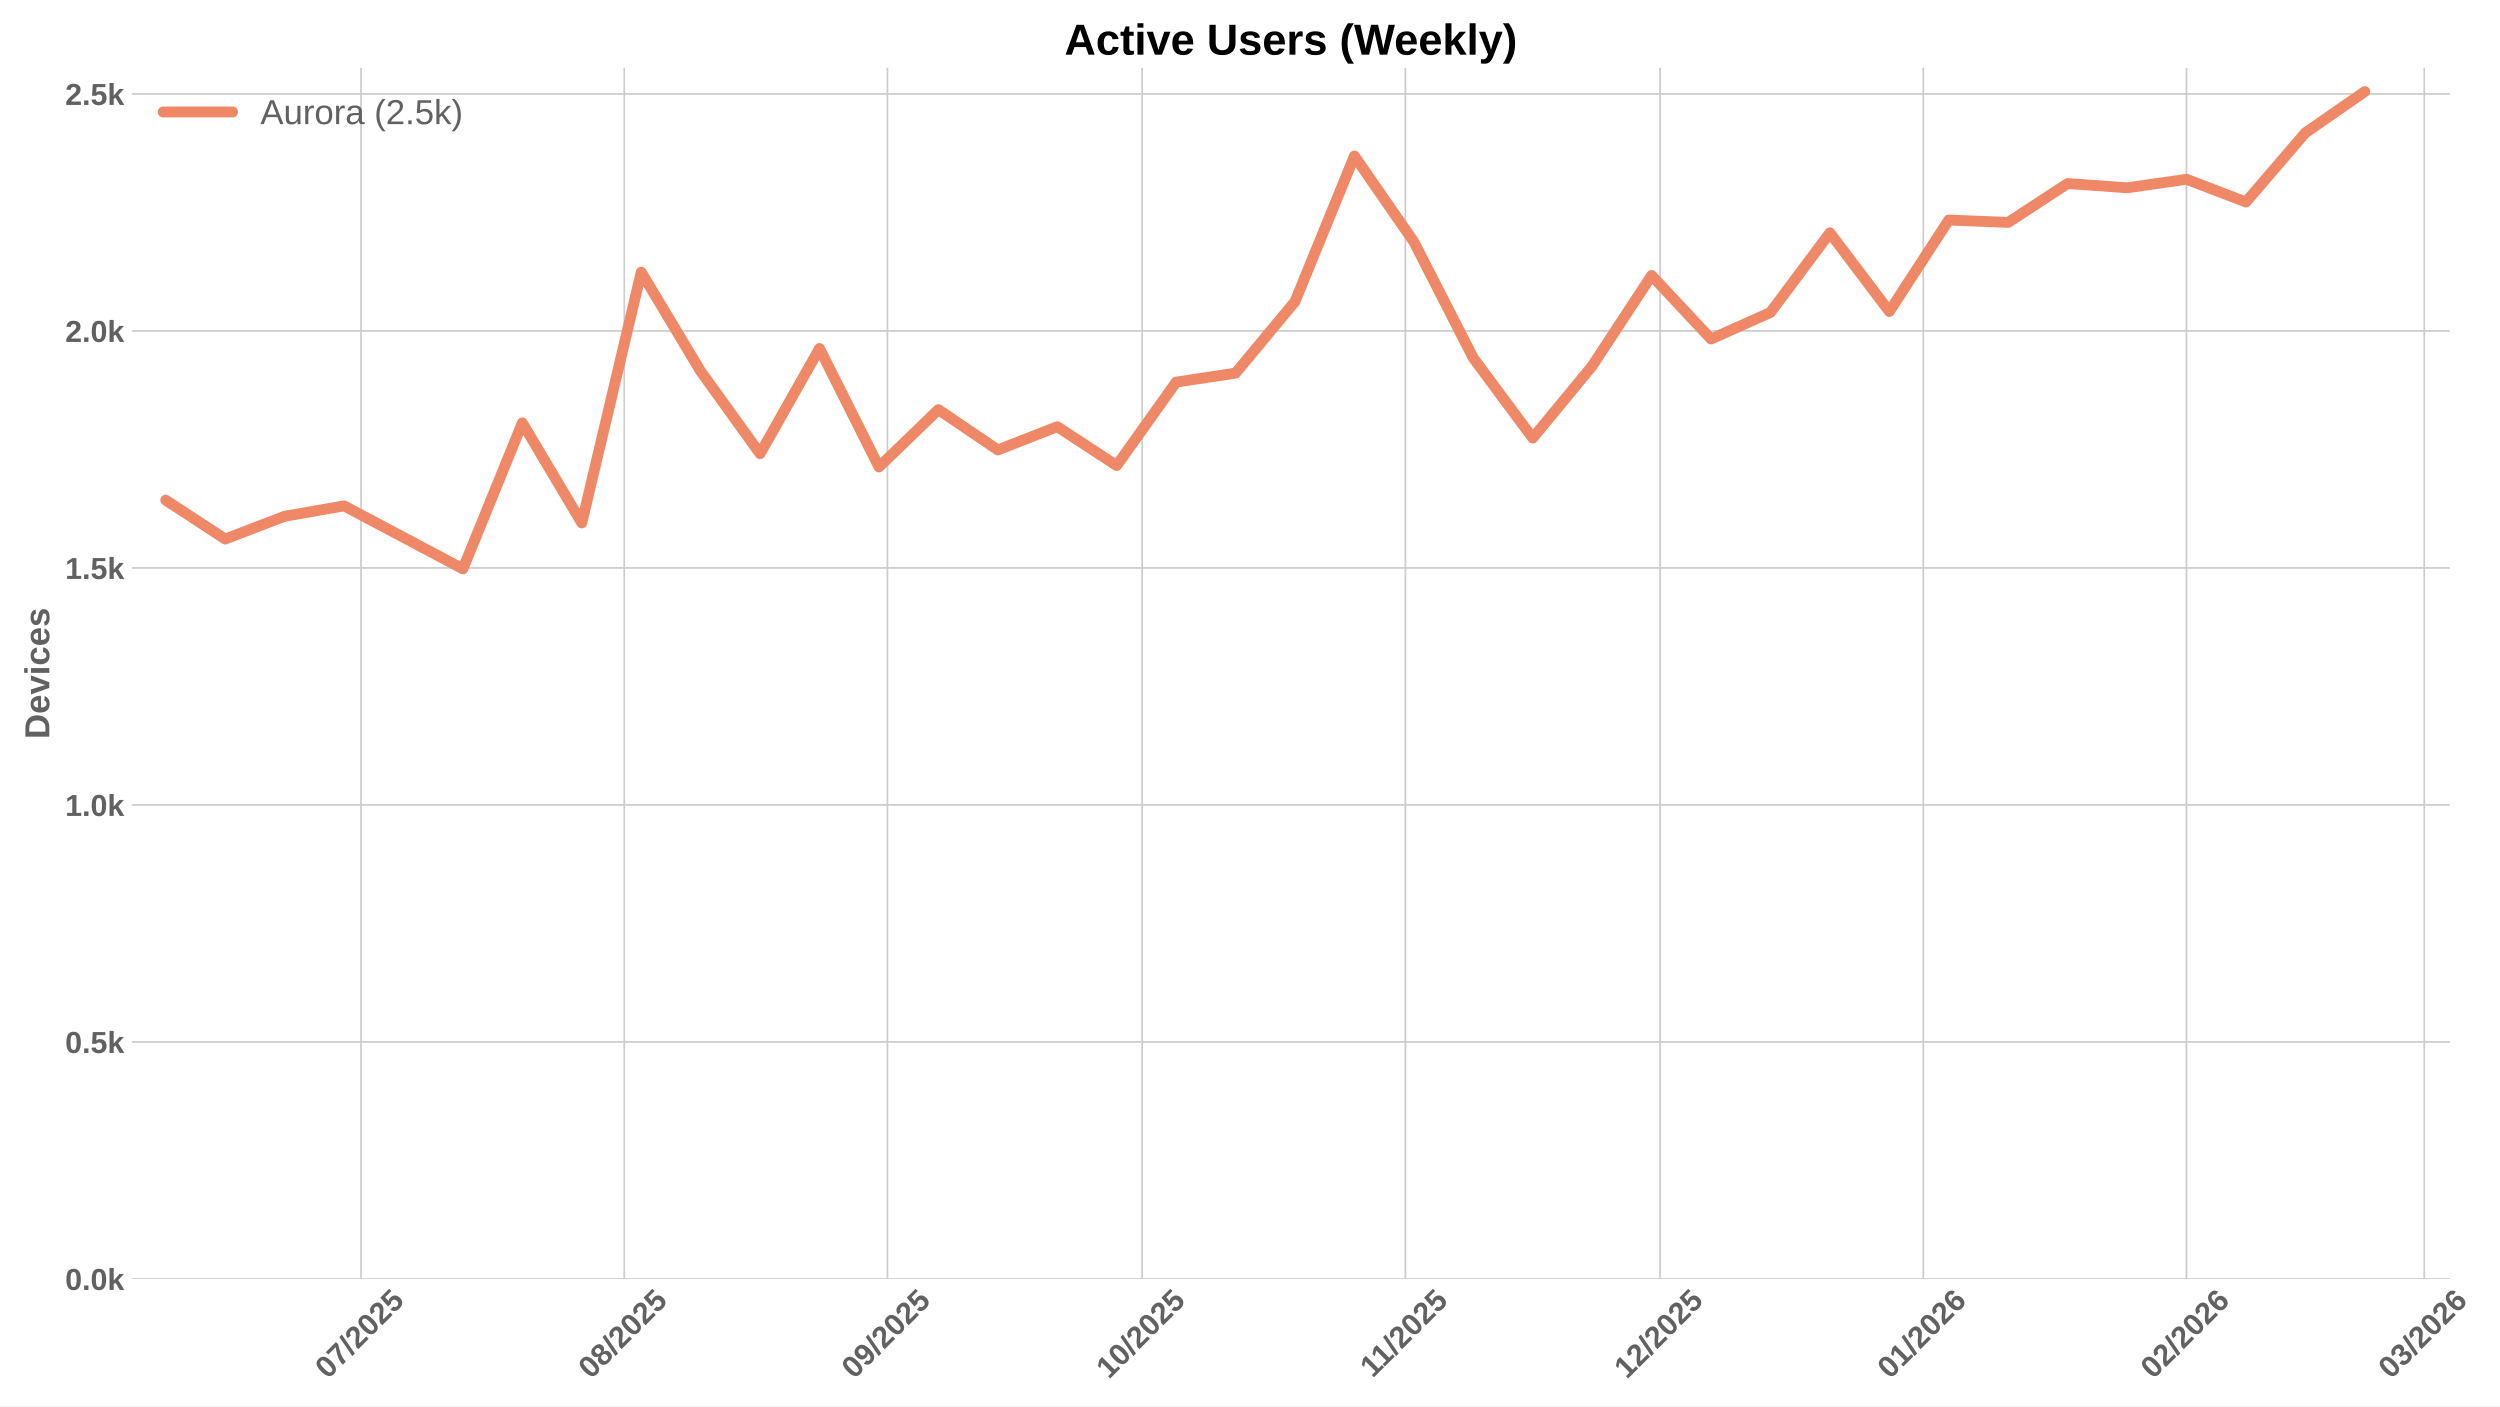
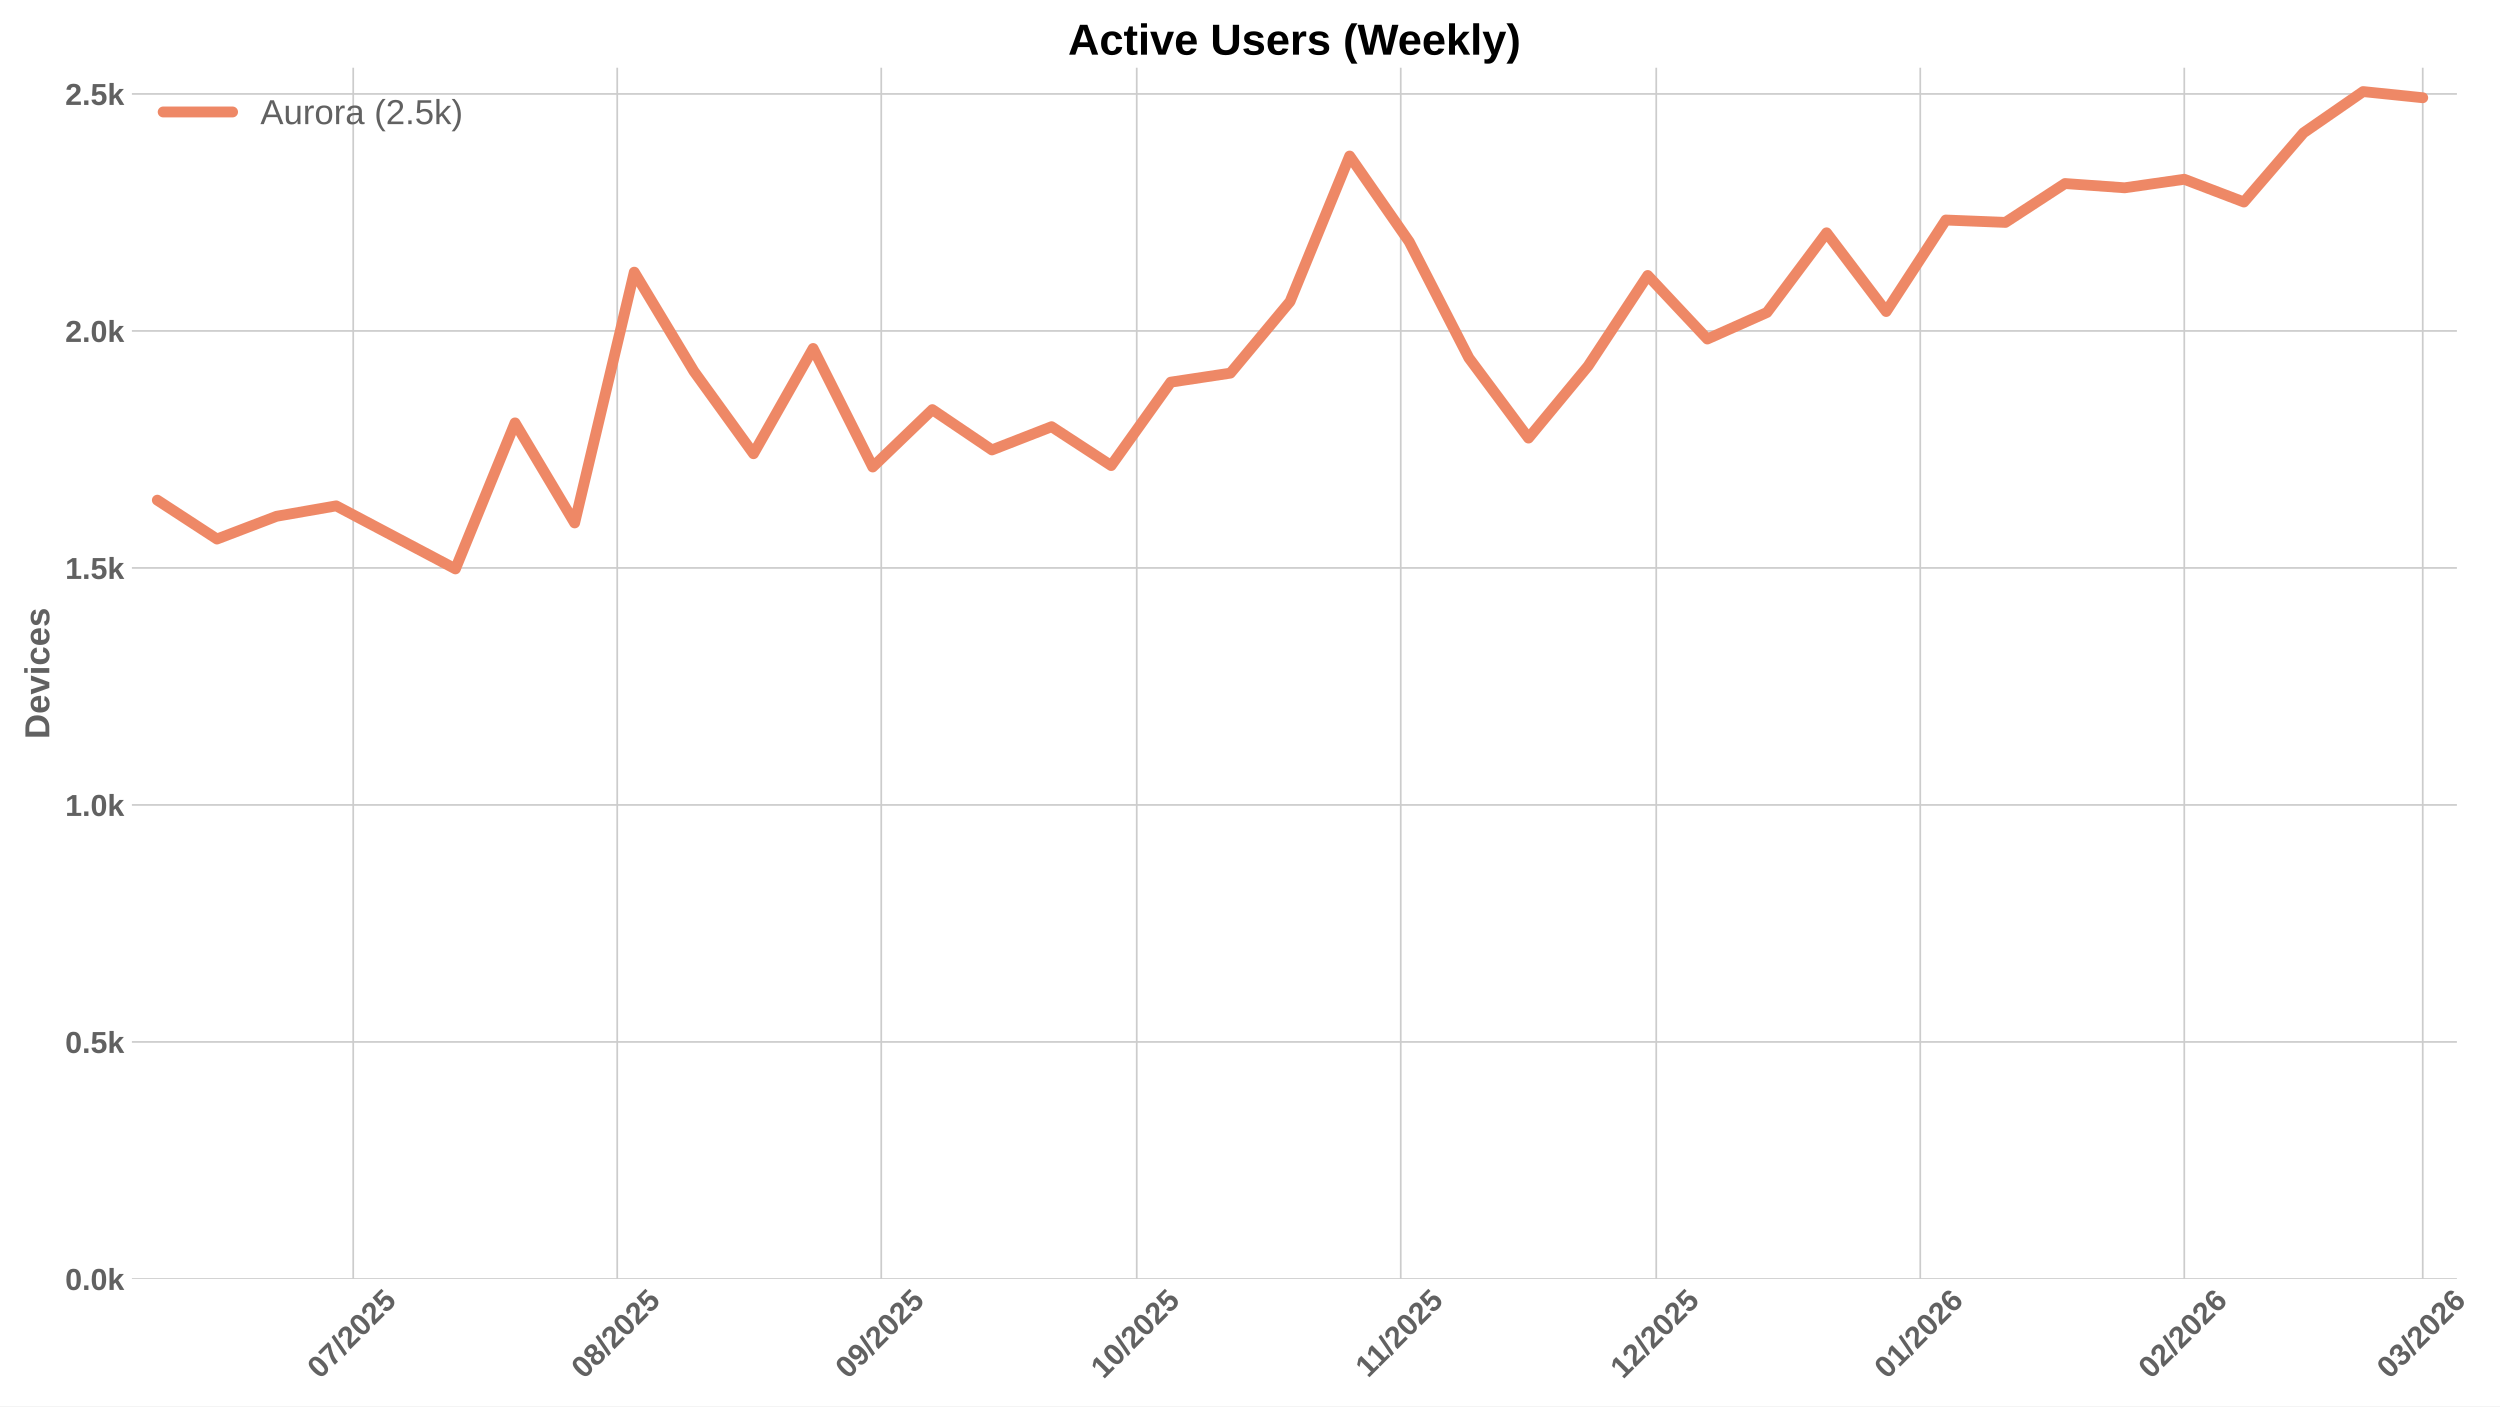
<svg xmlns="http://www.w3.org/2000/svg" xmlns:xlink="http://www.w3.org/1999/xlink" width="1152pt" height="648pt" viewBox="0 0 1152 648" version="1.1">
  <defs>
    <style type="text/css">*{stroke-linejoin: round; stroke-linecap: butt}</style>
  </defs>
  <g id="figure_1">
    <g id="patch_1">
      <path d="M 0 648  L 1152 648  L 1152 0  L 0 0  z " style="fill: #ffffff" />
    </g>
    <g id="axes_1">
      <g id="patch_2">
-         <path d="M 60.78 589.343  L 1128.877 589.343  L 1128.877 31.2  L 60.78 31.2  z " style="fill: #ffffff" />
+         <path d="M 60.78 589.343  L 1132.148 589.343  L 1132.148 31.2  L 60.78 31.2  z " style="fill: #ffffff" />
      </g>
      <g id="matplotlib.axis_1">
        <g id="xtick_1">
          <g id="line2d_1">
-             <path d="M 166.363 589.343  L 166.363 31.2  " clip-path="url(#p9f6cf6b488)" style="fill: none; stroke: #cccccc; stroke-width: 0.8; stroke-linecap: round" />
+             <path d="M 162.761 589.343  L 162.761 31.2  " clip-path="url(#pa657a469ef)" style="fill: none; stroke: #cccccc; stroke-width: 0.8; stroke-linecap: round" />
          </g>
          <g id="line2d_2" />
          <g id="text_1">
-             <g style="fill: #616161" transform="translate(151.033 635.7977) rotate(-45) scale(0.14 -0.14)">
+             <g style="fill: #616161" transform="translate(147.4311 635.7977) rotate(-45) scale(0.14 -0.14)">
              <defs>
                <path id="LiberationSans-Bold-30" d="M 3297 2203  Q 3297 1088 2914 512  Q 2531 -63 1766 -63  Q 253 -63 253 2203  Q 253 2994 418 3494  Q 584 3994 915 4231  Q 1247 4469 1791 4469  Q 2572 4469 2934 3903  Q 3297 3338 3297 2203  z M 2416 2203  Q 2416 2813 2356 3150  Q 2297 3488 2165 3634  Q 2034 3781 1784 3781  Q 1519 3781 1383 3632  Q 1247 3484 1189 3148  Q 1131 2813 1131 2203  Q 1131 1600 1192 1261  Q 1253 922 1386 775  Q 1519 628 1772 628  Q 2022 628 2158 783  Q 2294 938 2355 1278  Q 2416 1619 2416 2203  z " transform="scale(0.015625)" />
                <path id="LiberationSans-Bold-37" d="M 3278 3706  Q 2981 3238 2717 2797  Q 2453 2356 2256 1911  Q 2059 1466 1945 995  Q 1831 525 1831 0  L 916 0  Q 916 550 1059 1064  Q 1203 1578 1475 2111  Q 1747 2644 2463 3681  L 275 3681  L 275 4403  L 3278 4403  L 3278 3706  z " transform="scale(0.015625)" />
                <path id="LiberationSans-Bold-2f" d="M 63 -128  L 972 4638  L 1716 4638  L 822 -128  L 63 -128  z " transform="scale(0.015625)" />
                <path id="LiberationSans-Bold-32" d="M 222 0  L 222 609  Q 394 988 711 1347  Q 1028 1706 1509 2097  Q 1972 2472 2158 2715  Q 2344 2959 2344 3194  Q 2344 3769 1766 3769  Q 1484 3769 1336 3617  Q 1188 3466 1144 3163  L 259 3213  Q 334 3825 717 4147  Q 1100 4469 1759 4469  Q 2472 4469 2853 4144  Q 3234 3819 3234 3231  Q 3234 2922 3112 2672  Q 2991 2422 2800 2211  Q 2609 2000 2376 1815  Q 2144 1631 1925 1456  Q 1706 1281 1526 1103  Q 1347 925 1259 722  L 3303 722  L 3303 0  L 222 0  z " transform="scale(0.015625)" />
                <path id="LiberationSans-Bold-35" d="M 3381 1466  Q 3381 766 2945 351  Q 2509 -63 1750 -63  Q 1088 -63 689 235  Q 291 534 197 1100  L 1075 1172  Q 1144 891 1319 762  Q 1494 634 1759 634  Q 2088 634 2283 843  Q 2478 1053 2478 1447  Q 2478 1794 2293 2001  Q 2109 2209 1778 2209  Q 1413 2209 1181 1925  L 325 1925  L 478 4403  L 3125 4403  L 3125 3750  L 1275 3750  L 1203 2638  Q 1522 2919 2000 2919  Q 2628 2919 3004 2528  Q 3381 2138 3381 1466  z " transform="scale(0.015625)" />
              </defs>
              <use xlink:href="#LiberationSans-Bold-30" />
              <use xlink:href="#LiberationSans-Bold-37" transform="translate(55.61523 0)" />
              <use xlink:href="#LiberationSans-Bold-2f" transform="translate(111.2305 0)" />
              <use xlink:href="#LiberationSans-Bold-32" transform="translate(139.0137 0)" />
              <use xlink:href="#LiberationSans-Bold-30" transform="translate(194.6289 0)" />
              <use xlink:href="#LiberationSans-Bold-32" transform="translate(250.2441 0)" />
              <use xlink:href="#LiberationSans-Bold-35" transform="translate(305.8594 0)" />
            </g>
          </g>
        </g>
        <g id="xtick_2">
          <g id="line2d_3">
-             <path d="M 287.649 589.343  L 287.649 31.2  " clip-path="url(#p9f6cf6b488)" style="fill: none; stroke: #cccccc; stroke-width: 0.8; stroke-linecap: round" />
+             <path d="M 284.418 589.343  L 284.418 31.2  " clip-path="url(#pa657a469ef)" style="fill: none; stroke: #cccccc; stroke-width: 0.8; stroke-linecap: round" />
          </g>
          <g id="line2d_4" />
          <g id="text_2">
-             <g style="fill: #616161" transform="translate(272.3187 635.7977) rotate(-45) scale(0.14 -0.14)">
+             <g style="fill: #616161" transform="translate(269.0882 635.7977) rotate(-45) scale(0.14 -0.14)">
              <defs>
                <path id="LiberationSans-Bold-38" d="M 3363 1241  Q 3363 622 2953 279  Q 2544 -63 1784 -63  Q 1031 -63 617 278  Q 203 619 203 1234  Q 203 1656 447 1945  Q 691 2234 1100 2303  L 1100 2316  Q 744 2394 525 2669  Q 306 2944 306 3303  Q 306 3844 689 4156  Q 1072 4469 1772 4469  Q 2488 4469 2870 4164  Q 3253 3859 3253 3297  Q 3253 2938 3036 2666  Q 2819 2394 2453 2322  L 2453 2309  Q 2878 2241 3120 1961  Q 3363 1681 3363 1241  z M 2350 3250  Q 2350 3563 2206 3708  Q 2063 3853 1772 3853  Q 1203 3853 1203 3250  Q 1203 2619 1778 2619  Q 2066 2619 2208 2766  Q 2350 2913 2350 3250  z M 2453 1313  Q 2453 2003 1766 2003  Q 1447 2003 1276 1822  Q 1106 1641 1106 1300  Q 1106 913 1275 734  Q 1444 556 1791 556  Q 2131 556 2292 734  Q 2453 913 2453 1313  z " transform="scale(0.015625)" />
              </defs>
              <use xlink:href="#LiberationSans-Bold-30" />
              <use xlink:href="#LiberationSans-Bold-38" transform="translate(55.61523 0)" />
              <use xlink:href="#LiberationSans-Bold-2f" transform="translate(111.2305 0)" />
              <use xlink:href="#LiberationSans-Bold-32" transform="translate(139.0137 0)" />
              <use xlink:href="#LiberationSans-Bold-30" transform="translate(194.6289 0)" />
              <use xlink:href="#LiberationSans-Bold-32" transform="translate(250.2441 0)" />
              <use xlink:href="#LiberationSans-Bold-35" transform="translate(305.8594 0)" />
            </g>
          </g>
        </g>
        <g id="xtick_3">
          <g id="line2d_5">
-             <path d="M 408.935 589.343  L 408.935 31.2  " clip-path="url(#p9f6cf6b488)" style="fill: none; stroke: #cccccc; stroke-width: 0.8; stroke-linecap: round" />
+             <path d="M 406.076 589.343  L 406.076 31.2  " clip-path="url(#pa657a469ef)" style="fill: none; stroke: #cccccc; stroke-width: 0.8; stroke-linecap: round" />
          </g>
          <g id="line2d_6" />
          <g id="text_3">
-             <g style="fill: #616161" transform="translate(393.6044 635.7977) rotate(-45) scale(0.14 -0.14)">
+             <g style="fill: #616161" transform="translate(390.7453 635.7977) rotate(-45) scale(0.14 -0.14)">
              <defs>
                <path id="LiberationSans-Bold-39" d="M 3322 2272  Q 3322 1100 2894 518  Q 2466 -63 1678 -63  Q 1097 -63 767 185  Q 438 434 300 972  L 1125 1088  Q 1247 628 1688 628  Q 2056 628 2254 981  Q 2453 1334 2459 2028  Q 2341 1794 2070 1661  Q 1800 1528 1488 1528  Q 906 1528 564 1923  Q 222 2319 222 2994  Q 222 3688 623 4078  Q 1025 4469 1759 4469  Q 2550 4469 2936 3920  Q 3322 3372 3322 2272  z M 2394 2888  Q 2394 3297 2214 3539  Q 2034 3781 1738 3781  Q 1447 3781 1280 3570  Q 1113 3359 1113 2988  Q 1113 2622 1278 2401  Q 1444 2181 1741 2181  Q 2022 2181 2208 2373  Q 2394 2566 2394 2888  z " transform="scale(0.015625)" />
              </defs>
              <use xlink:href="#LiberationSans-Bold-30" />
              <use xlink:href="#LiberationSans-Bold-39" transform="translate(55.61523 0)" />
              <use xlink:href="#LiberationSans-Bold-2f" transform="translate(111.2305 0)" />
              <use xlink:href="#LiberationSans-Bold-32" transform="translate(139.0137 0)" />
              <use xlink:href="#LiberationSans-Bold-30" transform="translate(194.6289 0)" />
              <use xlink:href="#LiberationSans-Bold-32" transform="translate(250.2441 0)" />
              <use xlink:href="#LiberationSans-Bold-35" transform="translate(305.8594 0)" />
            </g>
          </g>
        </g>
        <g id="xtick_4">
          <g id="line2d_7">
-             <path d="M 526.308 589.343  L 526.308 31.2  " clip-path="url(#p9f6cf6b488)" style="fill: none; stroke: #cccccc; stroke-width: 0.8; stroke-linecap: round" />
+             <path d="M 523.808 589.343  L 523.808 31.2  " clip-path="url(#pa657a469ef)" style="fill: none; stroke: #cccccc; stroke-width: 0.8; stroke-linecap: round" />
          </g>
          <g id="line2d_8" />
          <g id="text_4">
-             <g style="fill: #616161" transform="translate(510.9776 635.7977) rotate(-45) scale(0.14 -0.14)">
+             <g style="fill: #616161" transform="translate(508.478 635.7977) rotate(-45) scale(0.14 -0.14)">
              <defs>
                <path id="LiberationSans-Bold-31" d="M 403 0  L 403 653  L 1494 653  L 1494 3656  L 438 2997  L 438 3688  L 1541 4403  L 2372 4403  L 2372 653  L 3381 653  L 3381 0  L 403 0  z " transform="scale(0.015625)" />
              </defs>
              <use xlink:href="#LiberationSans-Bold-31" />
              <use xlink:href="#LiberationSans-Bold-30" transform="translate(55.61523 0)" />
              <use xlink:href="#LiberationSans-Bold-2f" transform="translate(111.2305 0)" />
              <use xlink:href="#LiberationSans-Bold-32" transform="translate(139.0137 0)" />
              <use xlink:href="#LiberationSans-Bold-30" transform="translate(194.6289 0)" />
              <use xlink:href="#LiberationSans-Bold-32" transform="translate(250.2441 0)" />
              <use xlink:href="#LiberationSans-Bold-35" transform="translate(305.8594 0)" />
            </g>
          </g>
        </g>
        <g id="xtick_5">
          <g id="line2d_9">
-             <path d="M 647.594 589.343  L 647.594 31.2  " clip-path="url(#p9f6cf6b488)" style="fill: none; stroke: #cccccc; stroke-width: 0.8; stroke-linecap: round" />
+             <path d="M 645.465 589.343  L 645.465 31.2  " clip-path="url(#pa657a469ef)" style="fill: none; stroke: #cccccc; stroke-width: 0.8; stroke-linecap: round" />
          </g>
          <g id="line2d_10" />
          <g id="text_5">
-             <g style="fill: #616161" transform="translate(632.5356 635.2532) rotate(-45) scale(0.14 -0.14)">
+             <g style="fill: #616161" transform="translate(630.4074 635.2532) rotate(-45) scale(0.14 -0.14)">
              <use xlink:href="#LiberationSans-Bold-31" />
              <use xlink:href="#LiberationSans-Bold-31" transform="translate(50.11523 0)" />
              <use xlink:href="#LiberationSans-Bold-2f" transform="translate(105.7305 0)" />
              <use xlink:href="#LiberationSans-Bold-32" transform="translate(133.5137 0)" />
              <use xlink:href="#LiberationSans-Bold-30" transform="translate(189.1289 0)" />
              <use xlink:href="#LiberationSans-Bold-32" transform="translate(244.7441 0)" />
              <use xlink:href="#LiberationSans-Bold-35" transform="translate(300.3594 0)" />
            </g>
          </g>
        </g>
        <g id="xtick_6">
          <g id="line2d_11">
-             <path d="M 764.967 589.343  L 764.967 31.2  " clip-path="url(#p9f6cf6b488)" style="fill: none; stroke: #cccccc; stroke-width: 0.8; stroke-linecap: round" />
+             <path d="M 763.198 589.343  L 763.198 31.2  " clip-path="url(#pa657a469ef)" style="fill: none; stroke: #cccccc; stroke-width: 0.8; stroke-linecap: round" />
          </g>
          <g id="line2d_12" />
          <g id="text_6">
-             <g style="fill: #616161" transform="translate(749.6366 635.7977) rotate(-45) scale(0.14 -0.14)">
+             <g style="fill: #616161" transform="translate(747.8679 635.7977) rotate(-45) scale(0.14 -0.14)">
              <use xlink:href="#LiberationSans-Bold-31" />
              <use xlink:href="#LiberationSans-Bold-32" transform="translate(55.61523 0)" />
              <use xlink:href="#LiberationSans-Bold-2f" transform="translate(111.2305 0)" />
              <use xlink:href="#LiberationSans-Bold-32" transform="translate(139.0137 0)" />
              <use xlink:href="#LiberationSans-Bold-30" transform="translate(194.6289 0)" />
              <use xlink:href="#LiberationSans-Bold-32" transform="translate(250.2441 0)" />
              <use xlink:href="#LiberationSans-Bold-35" transform="translate(305.8594 0)" />
            </g>
          </g>
        </g>
        <g id="xtick_7">
          <g id="line2d_13">
-             <path d="M 886.253 589.343  L 886.253 31.2  " clip-path="url(#p9f6cf6b488)" style="fill: none; stroke: #cccccc; stroke-width: 0.8; stroke-linecap: round" />
+             <path d="M 884.855 589.343  L 884.855 31.2  " clip-path="url(#pa657a469ef)" style="fill: none; stroke: #cccccc; stroke-width: 0.8; stroke-linecap: round" />
          </g>
          <g id="line2d_14" />
          <g id="text_7">
-             <g style="fill: #616161" transform="translate(870.9223 635.7977) rotate(-45) scale(0.14 -0.14)">
+             <g style="fill: #616161" transform="translate(869.525 635.7977) rotate(-45) scale(0.14 -0.14)">
              <defs>
                <path id="LiberationSans-Bold-36" d="M 3328 1441  Q 3328 738 2934 337  Q 2541 -63 1847 -63  Q 1069 -63 651 482  Q 234 1028 234 2100  Q 234 3278 657 3873  Q 1081 4469 1869 4469  Q 2428 4469 2751 4222  Q 3075 3975 3209 3456  L 2381 3341  Q 2263 3775 1850 3775  Q 1497 3775 1295 3422  Q 1094 3069 1094 2350  Q 1234 2584 1484 2709  Q 1734 2834 2050 2834  Q 2641 2834 2984 2459  Q 3328 2084 3328 1441  z M 2447 1416  Q 2447 1791 2273 1989  Q 2100 2188 1797 2188  Q 1506 2188 1331 2002  Q 1156 1816 1156 1509  Q 1156 1125 1339 873  Q 1522 622 1819 622  Q 2116 622 2281 833  Q 2447 1044 2447 1416  z " transform="scale(0.015625)" />
              </defs>
              <use xlink:href="#LiberationSans-Bold-30" />
              <use xlink:href="#LiberationSans-Bold-31" transform="translate(55.61523 0)" />
              <use xlink:href="#LiberationSans-Bold-2f" transform="translate(111.2305 0)" />
              <use xlink:href="#LiberationSans-Bold-32" transform="translate(139.0137 0)" />
              <use xlink:href="#LiberationSans-Bold-30" transform="translate(194.6289 0)" />
              <use xlink:href="#LiberationSans-Bold-32" transform="translate(250.2441 0)" />
              <use xlink:href="#LiberationSans-Bold-36" transform="translate(305.8594 0)" />
            </g>
          </g>
        </g>
        <g id="xtick_8">
          <g id="line2d_15">
-             <path d="M 1007.538 589.343  L 1007.538 31.2  " clip-path="url(#p9f6cf6b488)" style="fill: none; stroke: #cccccc; stroke-width: 0.8; stroke-linecap: round" />
+             <path d="M 1006.512 589.343  L 1006.512 31.2  " clip-path="url(#pa657a469ef)" style="fill: none; stroke: #cccccc; stroke-width: 0.8; stroke-linecap: round" />
          </g>
          <g id="line2d_16" />
          <g id="text_8">
-             <g style="fill: #616161" transform="translate(992.208 635.7977) rotate(-45) scale(0.14 -0.14)">
+             <g style="fill: #616161" transform="translate(991.1821 635.7977) rotate(-45) scale(0.14 -0.14)">
              <use xlink:href="#LiberationSans-Bold-30" />
              <use xlink:href="#LiberationSans-Bold-32" transform="translate(55.61523 0)" />
              <use xlink:href="#LiberationSans-Bold-2f" transform="translate(111.2305 0)" />
              <use xlink:href="#LiberationSans-Bold-32" transform="translate(139.0137 0)" />
              <use xlink:href="#LiberationSans-Bold-30" transform="translate(194.6289 0)" />
              <use xlink:href="#LiberationSans-Bold-32" transform="translate(250.2441 0)" />
              <use xlink:href="#LiberationSans-Bold-36" transform="translate(305.8594 0)" />
            </g>
          </g>
        </g>
        <g id="xtick_9">
          <g id="line2d_17">
-             <path d="M 1117.087 589.343  L 1117.087 31.2  " clip-path="url(#p9f6cf6b488)" style="fill: none; stroke: #cccccc; stroke-width: 0.8; stroke-linecap: round" />
+             <path d="M 1116.396 589.343  L 1116.396 31.2  " clip-path="url(#pa657a469ef)" style="fill: none; stroke: #cccccc; stroke-width: 0.8; stroke-linecap: round" />
          </g>
          <g id="line2d_18" />
          <g id="text_9">
-             <g style="fill: #616161" transform="translate(1101.756 635.7977) rotate(-45) scale(0.14 -0.14)">
+             <g style="fill: #616161" transform="translate(1101.066 635.7977) rotate(-45) scale(0.14 -0.14)">
              <defs>
                <path id="LiberationSans-Bold-33" d="M 3328 1222  Q 3328 603 2922 265  Q 2516 -72 1766 -72  Q 1056 -72 637 254  Q 219 581 147 1197  L 1041 1275  Q 1125 641 1763 641  Q 2078 641 2253 797  Q 2428 953 2428 1275  Q 2428 1569 2215 1725  Q 2003 1881 1584 1881  L 1278 1881  L 1278 2591  L 1566 2591  Q 1944 2591 2134 2745  Q 2325 2900 2325 3188  Q 2325 3459 2173 3614  Q 2022 3769 1731 3769  Q 1459 3769 1292 3619  Q 1125 3469 1100 3194  L 222 3256  Q 291 3825 694 4147  Q 1097 4469 1747 4469  Q 2438 4469 2827 4158  Q 3216 3847 3216 3297  Q 3216 2884 2973 2618  Q 2731 2353 2275 2266  L 2275 2253  Q 2781 2194 3054 1920  Q 3328 1647 3328 1222  z " transform="scale(0.015625)" />
              </defs>
              <use xlink:href="#LiberationSans-Bold-30" />
              <use xlink:href="#LiberationSans-Bold-33" transform="translate(55.61523 0)" />
              <use xlink:href="#LiberationSans-Bold-2f" transform="translate(111.2305 0)" />
              <use xlink:href="#LiberationSans-Bold-32" transform="translate(139.0137 0)" />
              <use xlink:href="#LiberationSans-Bold-30" transform="translate(194.6289 0)" />
              <use xlink:href="#LiberationSans-Bold-32" transform="translate(250.2441 0)" />
              <use xlink:href="#LiberationSans-Bold-36" transform="translate(305.8594 0)" />
            </g>
          </g>
        </g>
      </g>
      <g id="matplotlib.axis_2">
        <g id="ytick_1">
          <g id="line2d_19">
-             <path d="M 60.78 589.343  L 1128.877 589.343  " clip-path="url(#p9f6cf6b488)" style="fill: none; stroke: #cccccc; stroke-width: 0.8; stroke-linecap: round" />
+             <path d="M 60.78 589.343  L 1132.148 589.343  " clip-path="url(#pa657a469ef)" style="fill: none; stroke: #cccccc; stroke-width: 0.8; stroke-linecap: round" />
          </g>
          <g id="line2d_20" />
          <g id="text_10">
            <g style="fill: #616161" transform="translate(30.03469 594.416) scale(0.14 -0.14)">
              <defs>
                <path id="LiberationSans-Bold-2e" d="M 434 0  L 434 953  L 1338 953  L 1338 0  L 434 0  z " transform="scale(0.015625)" />
                <path id="LiberationSans-Bold-6b" d="M 2606 0  L 1703 1531  L 1325 1269  L 1325 0  L 447 0  L 447 4638  L 1325 4638  L 1325 1981  L 2531 3381  L 3475 3381  L 2288 2063  L 3566 0  L 2606 0  z " transform="scale(0.015625)" />
              </defs>
              <use xlink:href="#LiberationSans-Bold-30" />
              <use xlink:href="#LiberationSans-Bold-2e" transform="translate(55.61523 0)" />
              <use xlink:href="#LiberationSans-Bold-30" transform="translate(83.39844 0)" />
              <use xlink:href="#LiberationSans-Bold-6b" transform="translate(139.0137 0)" />
            </g>
          </g>
        </g>
        <g id="ytick_2">
          <g id="line2d_21">
-             <path d="M 60.78 480.132  L 1128.877 480.132  " clip-path="url(#p9f6cf6b488)" style="fill: none; stroke: #cccccc; stroke-width: 0.8; stroke-linecap: round" />
+             <path d="M 60.78 480.132  L 1132.148 480.132  " clip-path="url(#pa657a469ef)" style="fill: none; stroke: #cccccc; stroke-width: 0.8; stroke-linecap: round" />
          </g>
          <g id="line2d_22" />
          <g id="text_11">
            <g style="fill: #616161" transform="translate(30.03469 485.2053) scale(0.14 -0.14)">
              <use xlink:href="#LiberationSans-Bold-30" />
              <use xlink:href="#LiberationSans-Bold-2e" transform="translate(55.61523 0)" />
              <use xlink:href="#LiberationSans-Bold-35" transform="translate(83.39844 0)" />
              <use xlink:href="#LiberationSans-Bold-6b" transform="translate(139.0137 0)" />
            </g>
          </g>
        </g>
        <g id="ytick_3">
          <g id="line2d_23">
-             <path d="M 60.78 370.922  L 1128.877 370.922  " clip-path="url(#p9f6cf6b488)" style="fill: none; stroke: #cccccc; stroke-width: 0.8; stroke-linecap: round" />
+             <path d="M 60.78 370.922  L 1132.148 370.922  " clip-path="url(#pa657a469ef)" style="fill: none; stroke: #cccccc; stroke-width: 0.8; stroke-linecap: round" />
          </g>
          <g id="line2d_24" />
          <g id="text_12">
            <g style="fill: #616161" transform="translate(30.03469 375.9946) scale(0.14 -0.14)">
              <use xlink:href="#LiberationSans-Bold-31" />
              <use xlink:href="#LiberationSans-Bold-2e" transform="translate(55.61523 0)" />
              <use xlink:href="#LiberationSans-Bold-30" transform="translate(83.39844 0)" />
              <use xlink:href="#LiberationSans-Bold-6b" transform="translate(139.0137 0)" />
            </g>
          </g>
        </g>
        <g id="ytick_4">
          <g id="line2d_25">
-             <path d="M 60.78 261.711  L 1128.877 261.711  " clip-path="url(#p9f6cf6b488)" style="fill: none; stroke: #cccccc; stroke-width: 0.8; stroke-linecap: round" />
+             <path d="M 60.78 261.711  L 1132.148 261.711  " clip-path="url(#pa657a469ef)" style="fill: none; stroke: #cccccc; stroke-width: 0.8; stroke-linecap: round" />
          </g>
          <g id="line2d_26" />
          <g id="text_13">
            <g style="fill: #616161" transform="translate(30.03469 266.7839) scale(0.14 -0.14)">
              <use xlink:href="#LiberationSans-Bold-31" />
              <use xlink:href="#LiberationSans-Bold-2e" transform="translate(55.61523 0)" />
              <use xlink:href="#LiberationSans-Bold-35" transform="translate(83.39844 0)" />
              <use xlink:href="#LiberationSans-Bold-6b" transform="translate(139.0137 0)" />
            </g>
          </g>
        </g>
        <g id="ytick_5">
          <g id="line2d_27">
-             <path d="M 60.78 152.5  L 1128.877 152.5  " clip-path="url(#p9f6cf6b488)" style="fill: none; stroke: #cccccc; stroke-width: 0.8; stroke-linecap: round" />
+             <path d="M 60.78 152.5  L 1132.148 152.5  " clip-path="url(#pa657a469ef)" style="fill: none; stroke: #cccccc; stroke-width: 0.8; stroke-linecap: round" />
          </g>
          <g id="line2d_28" />
          <g id="text_14">
            <g style="fill: #616161" transform="translate(30.03469 157.5732) scale(0.14 -0.14)">
              <use xlink:href="#LiberationSans-Bold-32" />
              <use xlink:href="#LiberationSans-Bold-2e" transform="translate(55.61523 0)" />
              <use xlink:href="#LiberationSans-Bold-30" transform="translate(83.39844 0)" />
              <use xlink:href="#LiberationSans-Bold-6b" transform="translate(139.0137 0)" />
            </g>
          </g>
        </g>
        <g id="ytick_6">
          <g id="line2d_29">
-             <path d="M 60.78 43.29  L 1128.877 43.29  " clip-path="url(#p9f6cf6b488)" style="fill: none; stroke: #cccccc; stroke-width: 0.8; stroke-linecap: round" />
+             <path d="M 60.78 43.29  L 1132.148 43.29  " clip-path="url(#pa657a469ef)" style="fill: none; stroke: #cccccc; stroke-width: 0.8; stroke-linecap: round" />
          </g>
          <g id="line2d_30" />
          <g id="text_15">
            <g style="fill: #616161" transform="translate(30.03469 48.36244) scale(0.14 -0.14)">
              <use xlink:href="#LiberationSans-Bold-32" />
              <use xlink:href="#LiberationSans-Bold-2e" transform="translate(55.61523 0)" />
              <use xlink:href="#LiberationSans-Bold-35" transform="translate(83.39844 0)" />
              <use xlink:href="#LiberationSans-Bold-6b" transform="translate(139.0137 0)" />
            </g>
          </g>
        </g>
        <g id="text_16">
          <g style="fill: #616161" transform="translate(22.71469 340.5153) rotate(-90) scale(0.16 -0.16)">
            <defs>
              <path id="LiberationSans-Bold-44" d="M 4353 2234  Q 4353 1553 4086 1045  Q 3819 538 3330 269  Q 2841 0 2209 0  L 428 0  L 428 4403  L 2022 4403  Q 3134 4403 3743 3842  Q 4353 3281 4353 2234  z M 3425 2234  Q 3425 2944 3056 3317  Q 2688 3691 2003 3691  L 1350 3691  L 1350 713  L 2131 713  Q 2725 713 3075 1122  Q 3425 1531 3425 2234  z " transform="scale(0.015625)" />
              <path id="LiberationSans-Bold-65" d="M 1831 -63  Q 1069 -63 659 389  Q 250 841 250 1706  Q 250 2544 665 2994  Q 1081 3444 1844 3444  Q 2572 3444 2956 2961  Q 3341 2478 3341 1547  L 3341 1522  L 1172 1522  Q 1172 1028 1355 776  Q 1538 525 1875 525  Q 2341 525 2463 928  L 3291 856  Q 2931 -63 1831 -63  z M 1831 2891  Q 1522 2891 1355 2675  Q 1188 2459 1178 2072  L 2491 2072  Q 2466 2481 2294 2686  Q 2122 2891 1831 2891  z " transform="scale(0.015625)" />
              <path id="LiberationSans-Bold-76" d="M 2284 0  L 1234 0  L 25 3381  L 953 3381  L 1544 1491  Q 1591 1334 1766 709  Q 1797 838 1894 1159  Q 1991 1481 2613 3381  L 3531 3381  L 2284 0  z " transform="scale(0.015625)" />
              <path id="LiberationSans-Bold-69" d="M 447 3991  L 447 4638  L 1325 4638  L 1325 3991  L 447 3991  z M 447 0  L 447 3381  L 1325 3381  L 1325 0  L 447 0  z " transform="scale(0.015625)" />
              <path id="LiberationSans-Bold-63" d="M 1856 -63  Q 1088 -63 669 395  Q 250 853 250 1672  Q 250 2509 672 2976  Q 1094 3444 1869 3444  Q 2466 3444 2856 3144  Q 3247 2844 3347 2316  L 2463 2272  Q 2425 2531 2275 2686  Q 2125 2841 1850 2841  Q 1172 2841 1172 1706  Q 1172 538 1863 538  Q 2113 538 2281 695  Q 2450 853 2491 1166  L 3372 1125  Q 3325 778 3123 506  Q 2922 234 2594 85  Q 2266 -63 1856 -63  z " transform="scale(0.015625)" />
              <path id="LiberationSans-Bold-73" d="M 3297 988  Q 3297 497 2895 217  Q 2494 -63 1784 -63  Q 1088 -63 717 157  Q 347 378 225 844  L 997 959  Q 1063 719 1223 619  Q 1384 519 1784 519  Q 2153 519 2322 612  Q 2491 706 2491 906  Q 2491 1069 2355 1164  Q 2219 1259 1894 1325  Q 1150 1472 890 1598  Q 631 1725 495 1926  Q 359 2128 359 2422  Q 359 2906 732 3176  Q 1106 3447 1791 3447  Q 2394 3447 2761 3212  Q 3128 2978 3219 2534  L 2441 2453  Q 2403 2659 2256 2761  Q 2109 2863 1791 2863  Q 1478 2863 1322 2783  Q 1166 2703 1166 2516  Q 1166 2369 1286 2283  Q 1406 2197 1691 2141  Q 2088 2059 2395 1973  Q 2703 1888 2889 1769  Q 3075 1650 3186 1464  Q 3297 1278 3297 988  z " transform="scale(0.015625)" />
            </defs>
            <use xlink:href="#LiberationSans-Bold-44" />
            <use xlink:href="#LiberationSans-Bold-65" transform="translate(72.2168 0)" />
            <use xlink:href="#LiberationSans-Bold-76" transform="translate(127.832 0)" />
            <use xlink:href="#LiberationSans-Bold-69" transform="translate(183.4473 0)" />
            <use xlink:href="#LiberationSans-Bold-63" transform="translate(211.2305 0)" />
            <use xlink:href="#LiberationSans-Bold-65" transform="translate(266.8457 0)" />
            <use xlink:href="#LiberationSans-Bold-73" transform="translate(322.4609 0)" />
          </g>
        </g>
      </g>
      <g id="line2d_31">
-         <path d="M 76.377 230.477  L 103.764 248.387  L 131.151 237.903  L 158.538 233.098  L 213.313 262.148  L 240.7 194.874  L 268.087 240.961  L 295.474 125.416  L 322.861 171.066  L 350.248 209.071  L 377.635 160.582  L 405.022 215.187  L 432.409 188.758  L 459.796 207.324  L 487.184 196.621  L 514.571 214.532  L 541.958 176.09  L 569.345 171.94  L 596.732 138.958  L 624.119 71.903  L 651.506 111.437  L 678.893 164.95  L 706.28 201.864  L 733.667 168.664  L 761.054 126.945  L 788.442 156.214  L 815.829 143.982  L 843.216 107.287  L 870.603 143.545  L 897.99 101.39  L 925.377 102.482  L 952.764 84.571  L 980.151 86.537  L 1007.538 82.605  L 1034.925 93.09  L 1062.312 61.2  L 1089.7 42.198  " clip-path="url(#p9f6cf6b488)" style="fill: none; stroke: #ee8866; stroke-width: 5; stroke-linecap: round" />
+         <path d="M 72.5 230.477  L 99.971 248.387  L 127.442 237.903  L 154.913 233.098  L 209.854 262.148  L 237.325 194.874  L 264.796 240.961  L 292.267 125.416  L 319.738 171.066  L 347.209 209.071  L 374.68 160.582  L 402.151 215.187  L 429.622 188.758  L 457.093 207.324  L 484.564 196.621  L 512.035 214.532  L 539.506 176.09  L 566.977 171.94  L 594.448 138.958  L 621.919 71.903  L 649.39 111.437  L 676.861 164.95  L 704.332 201.864  L 731.803 168.664  L 759.274 126.945  L 786.745 156.214  L 814.216 143.982  L 841.687 107.287  L 869.158 143.545  L 896.629 101.39  L 924.1 102.482  L 951.57 84.571  L 979.041 86.537  L 1006.512 82.605  L 1033.983 93.09  L 1061.454 61.2  L 1088.925 42.198  L 1116.396 45.037  " clip-path="url(#pa657a469ef)" style="fill: none; stroke: #ee8866; stroke-width: 5; stroke-linecap: round" />
      </g>
      <g id="patch_3">
        <path d="M 60.78 589.343  L 60.78 31.2  " style="fill: none" />
      </g>
      <g id="patch_4">
-         <path d="M 1128.877 589.343  L 1128.877 31.2  " style="fill: none" />
+         <path d="M 1132.148 589.343  L 1132.148 31.2  " style="fill: none" />
      </g>
      <g id="patch_5">
-         <path d="M 60.78 589.343  L 1128.877 589.343  " style="fill: none" />
+         <path d="M 60.78 589.343  L 1132.148 589.343  " style="fill: none" />
      </g>
      <g id="patch_6">
-         <path d="M 60.78 31.2  L 1128.877 31.2  " style="fill: none" />
+         <path d="M 60.78 31.2  L 1132.148 31.2  " style="fill: none" />
      </g>
      <g id="text_17">
-         <g transform="translate(490.5174 25.2) scale(0.2 -0.2)">
+         <g transform="translate(492.1529 25.2) scale(0.2 -0.2)">
          <defs>
            <path id="LiberationSans-Bold-41" d="M 3541 0  L 3150 1125  L 1472 1125  L 1081 0  L 159 0  L 1766 4403  L 2853 4403  L 4453 0  L 3541 0  z M 2309 3725  L 2291 3656  Q 2259 3544 2215 3400  Q 2172 3256 1678 1819  L 2944 1819  L 2509 3084  L 2375 3509  L 2309 3725  z " transform="scale(0.015625)" />
            <path id="LiberationSans-Bold-74" d="M 1313 -56  Q 925 -56 715 155  Q 506 366 506 794  L 506 2788  L 78 2788  L 78 3381  L 550 3381  L 825 4175  L 1375 4175  L 1375 3381  L 2016 3381  L 2016 2788  L 1375 2788  L 1375 1031  Q 1375 784 1469 667  Q 1563 550 1759 550  Q 1863 550 2053 594  L 2053 50  Q 1728 -56 1313 -56  z " transform="scale(0.015625)" />
            <path id="LiberationSans-Bold-20" transform="scale(0.015625)" />
            <path id="LiberationSans-Bold-55" d="M 2259 -63  Q 1350 -63 867 381  Q 384 825 384 1650  L 384 4403  L 1306 4403  L 1306 1722  Q 1306 1200 1554 929  Q 1803 659 2284 659  Q 2778 659 3043 942  Q 3309 1225 3309 1753  L 3309 4403  L 4231 4403  L 4231 1697  Q 4231 859 3714 398  Q 3197 -63 2259 -63  z " transform="scale(0.015625)" />
            <path id="LiberationSans-Bold-72" d="M 447 0  L 447 2588  Q 447 2866 439 3052  Q 431 3238 422 3381  L 1259 3381  Q 1269 3325 1284 3039  Q 1300 2753 1300 2659  L 1313 2659  Q 1441 3016 1541 3161  Q 1641 3306 1778 3376  Q 1916 3447 2122 3447  Q 2291 3447 2394 3400  L 2394 2666  Q 2181 2713 2019 2713  Q 1691 2713 1508 2447  Q 1325 2181 1325 1659  L 1325 0  L 447 0  z " transform="scale(0.015625)" />
            <path id="LiberationSans-Bold-28" d="M 1247 -1328  Q 756 -622 537 81  Q 319 784 319 1659  Q 319 2531 537 3232  Q 756 3934 1247 4638  L 2125 4638  Q 1631 3925 1407 3219  Q 1184 2513 1184 1656  Q 1184 803 1406 101  Q 1628 -600 2125 -1328  L 1247 -1328  z " transform="scale(0.015625)" />
            <path id="LiberationSans-Bold-57" d="M 4897 0  L 3803 0  L 3206 2547  Q 3097 2997 3022 3488  Q 2947 3078 2900 2864  Q 2853 2650 2234 0  L 1141 0  L 6 4403  L 941 4403  L 1578 1559  L 1722 872  Q 1809 1306 1892 1701  Q 1975 2097 2516 4403  L 3547 4403  L 4103 2059  Q 4169 1797 4325 872  L 4403 1234  L 4569 1953  L 5100 4403  L 6034 4403  L 4897 0  z " transform="scale(0.015625)" />
            <path id="LiberationSans-Bold-6c" d="M 447 0  L 447 4638  L 1325 4638  L 1325 0  L 447 0  z " transform="scale(0.015625)" />
            <path id="LiberationSans-Bold-79" d="M 884 -1328  Q 569 -1328 331 -1288  L 331 -663  Q 497 -688 634 -688  Q 822 -688 945 -628  Q 1069 -569 1167 -431  Q 1266 -294 1388 34  L 50 3381  L 978 3381  L 1509 1797  Q 1634 1456 1825 753  L 1903 1050  L 2106 1784  L 2606 3381  L 3525 3381  L 2188 -178  Q 1919 -828 1630 -1078  Q 1341 -1328 884 -1328  z " transform="scale(0.015625)" />
            <path id="LiberationSans-Bold-29" d="M 6 -1328  Q 506 -597 726 101  Q 947 800 947 1656  Q 947 2516 722 3223  Q 497 3931 6 4638  L 884 4638  Q 1378 3928 1595 3225  Q 1813 2522 1813 1659  Q 1813 791 1595 87  Q 1378 -616 884 -1328  L 6 -1328  z " transform="scale(0.015625)" />
          </defs>
          <use xlink:href="#LiberationSans-Bold-41" />
          <use xlink:href="#LiberationSans-Bold-63" transform="translate(72.2168 0)" />
          <use xlink:href="#LiberationSans-Bold-74" transform="translate(127.832 0)" />
          <use xlink:href="#LiberationSans-Bold-69" transform="translate(161.1328 0)" />
          <use xlink:href="#LiberationSans-Bold-76" transform="translate(188.916 0)" />
          <use xlink:href="#LiberationSans-Bold-65" transform="translate(244.5312 0)" />
          <use xlink:href="#LiberationSans-Bold-20" transform="translate(300.1465 0)" />
          <use xlink:href="#LiberationSans-Bold-55" transform="translate(327.9297 0)" />
          <use xlink:href="#LiberationSans-Bold-73" transform="translate(400.1465 0)" />
          <use xlink:href="#LiberationSans-Bold-65" transform="translate(455.7617 0)" />
          <use xlink:href="#LiberationSans-Bold-72" transform="translate(511.377 0)" />
          <use xlink:href="#LiberationSans-Bold-73" transform="translate(550.293 0)" />
          <use xlink:href="#LiberationSans-Bold-20" transform="translate(605.9082 0)" />
          <use xlink:href="#LiberationSans-Bold-28" transform="translate(633.6914 0)" />
          <use xlink:href="#LiberationSans-Bold-57" transform="translate(666.9922 0)" />
          <use xlink:href="#LiberationSans-Bold-65" transform="translate(759.627 0)" />
          <use xlink:href="#LiberationSans-Bold-65" transform="translate(815.2422 0)" />
          <use xlink:href="#LiberationSans-Bold-6b" transform="translate(870.8574 0)" />
          <use xlink:href="#LiberationSans-Bold-6c" transform="translate(926.4727 0)" />
          <use xlink:href="#LiberationSans-Bold-79" transform="translate(954.2559 0)" />
          <use xlink:href="#LiberationSans-Bold-29" transform="translate(1009.871 0)" />
        </g>
      </g>
      <g id="legend_1">
        <g id="line2d_32">
          <path d="M 75.18 51.595  L 91.18 51.595  L 107.18 51.595  " style="fill: none; stroke: #ee8866; stroke-width: 5; stroke-linecap: round" />
        </g>
        <g id="text_18">
          <g style="fill: #616161" transform="translate(119.98 57.195) scale(0.16 -0.16)">
            <defs>
              <path id="LiberationSans-41" d="M 3647 0  L 3144 1288  L 1138 1288  L 631 0  L 13 0  L 1809 4403  L 2488 4403  L 4256 0  L 3647 0  z M 2141 3953  L 2113 3866  Q 2034 3606 1881 3200  L 1319 1753  L 2966 1753  L 2400 3206  Q 2313 3422 2225 3694  L 2141 3953  z " transform="scale(0.015625)" />
              <path id="LiberationSans-75" d="M 981 3381  L 981 1238  Q 981 903 1047 718  Q 1113 534 1256 453  Q 1400 372 1678 372  Q 2084 372 2318 650  Q 2553 928 2553 1422  L 2553 3381  L 3116 3381  L 3116 722  Q 3116 131 3134 0  L 2603 0  Q 2600 16 2597 84  Q 2594 153 2589 242  Q 2584 331 2578 578  L 2569 578  Q 2375 228 2120 82  Q 1866 -63 1488 -63  Q 931 -63 673 214  Q 416 491 416 1128  L 416 3381  L 981 3381  z " transform="scale(0.015625)" />
              <path id="LiberationSans-72" d="M 444 0  L 444 2594  Q 444 2950 425 3381  L 956 3381  Q 981 2806 981 2691  L 994 2691  Q 1128 3125 1303 3284  Q 1478 3444 1797 3444  Q 1909 3444 2025 3413  L 2025 2897  Q 1913 2928 1725 2928  Q 1375 2928 1190 2626  Q 1006 2325 1006 1763  L 1006 0  L 444 0  z " transform="scale(0.015625)" />
              <path id="LiberationSans-6f" d="M 3291 1694  Q 3291 806 2900 371  Q 2509 -63 1766 -63  Q 1025 -63 647 389  Q 269 841 269 1694  Q 269 3444 1784 3444  Q 2559 3444 2925 3017  Q 3291 2591 3291 1694  z M 2700 1694  Q 2700 2394 2492 2711  Q 2284 3028 1794 3028  Q 1300 3028 1079 2704  Q 859 2381 859 1694  Q 859 1025 1076 689  Q 1294 353 1759 353  Q 2266 353 2483 678  Q 2700 1003 2700 1694  z " transform="scale(0.015625)" />
              <path id="LiberationSans-61" d="M 1294 -63  Q 784 -63 528 206  Q 272 475 272 944  Q 272 1469 617 1750  Q 963 2031 1731 2050  L 2491 2063  L 2491 2247  Q 2491 2659 2316 2837  Q 2141 3016 1766 3016  Q 1388 3016 1216 2887  Q 1044 2759 1009 2478  L 422 2531  Q 566 3444 1778 3444  Q 2416 3444 2737 3151  Q 3059 2859 3059 2306  L 3059 850  Q 3059 600 3125 473  Q 3191 347 3375 347  Q 3456 347 3559 369  L 3559 19  Q 3347 -31 3125 -31  Q 2813 -31 2670 133  Q 2528 297 2509 647  L 2491 647  Q 2275 259 1989 98  Q 1703 -63 1294 -63  z M 1422 359  Q 1731 359 1972 500  Q 2213 641 2352 886  Q 2491 1131 2491 1391  L 2491 1669  L 1875 1656  Q 1478 1650 1273 1575  Q 1069 1500 959 1344  Q 850 1188 850 934  Q 850 659 998 509  Q 1147 359 1422 359  z " transform="scale(0.015625)" />
              <path id="LiberationSans-20" transform="scale(0.015625)" />
              <path id="LiberationSans-28" d="M 397 1663  Q 397 2566 680 3284  Q 963 4003 1550 4638  L 2094 4638  Q 1509 3988 1236 3256  Q 963 2525 963 1656  Q 963 791 1233 62  Q 1503 -666 2094 -1325  L 1550 -1325  Q 959 -688 678 32  Q 397 753 397 1650  L 397 1663  z " transform="scale(0.015625)" />
              <path id="LiberationSans-32" d="M 322 0  L 322 397  Q 481 763 711 1042  Q 941 1322 1194 1548  Q 1447 1775 1695 1969  Q 1944 2163 2144 2356  Q 2344 2550 2467 2762  Q 2591 2975 2591 3244  Q 2591 3606 2378 3806  Q 2166 4006 1788 4006  Q 1428 4006 1195 3811  Q 963 3616 922 3263  L 347 3316  Q 409 3844 795 4156  Q 1181 4469 1788 4469  Q 2453 4469 2811 4155  Q 3169 3841 3169 3263  Q 3169 3006 3051 2753  Q 2934 2500 2703 2247  Q 2472 1994 1819 1463  Q 1459 1169 1246 933  Q 1034 697 941 478  L 3238 478  L 3238 0  L 322 0  z " transform="scale(0.015625)" />
              <path id="LiberationSans-2e" d="M 584 0  L 584 684  L 1194 684  L 1194 0  L 584 0  z " transform="scale(0.015625)" />
              <path id="LiberationSans-35" d="M 3291 1434  Q 3291 738 2877 337  Q 2463 -63 1728 -63  Q 1113 -63 734 206  Q 356 475 256 984  L 825 1050  Q 1003 397 1741 397  Q 2194 397 2450 670  Q 2706 944 2706 1422  Q 2706 1838 2448 2094  Q 2191 2350 1753 2350  Q 1525 2350 1328 2278  Q 1131 2206 934 2034  L 384 2034  L 531 4403  L 3034 4403  L 3034 3925  L 1044 3925  L 959 2528  Q 1325 2809 1869 2809  Q 2519 2809 2905 2428  Q 3291 2047 3291 1434  z " transform="scale(0.015625)" />
              <path id="LiberationSans-6b" d="M 2550 0  L 1406 1544  L 994 1203  L 994 0  L 431 0  L 431 4638  L 994 4638  L 994 1741  L 2478 3381  L 3138 3381  L 1766 1928  L 3209 0  L 2550 0  z " transform="scale(0.015625)" />
              <path id="LiberationSans-29" d="M 1734 1650  Q 1734 747 1451 28  Q 1169 -691 581 -1325  L 38 -1325  Q 625 -669 897 57  Q 1169 784 1169 1656  Q 1169 2528 895 3256  Q 622 3984 38 4638  L 581 4638  Q 1172 4000 1453 3279  Q 1734 2559 1734 1663  L 1734 1650  z " transform="scale(0.015625)" />
            </defs>
            <use xlink:href="#LiberationSans-41" />
            <use xlink:href="#LiberationSans-75" transform="translate(66.69922 0)" />
            <use xlink:href="#LiberationSans-72" transform="translate(122.3145 0)" />
            <use xlink:href="#LiberationSans-6f" transform="translate(155.6152 0)" />
            <use xlink:href="#LiberationSans-72" transform="translate(211.2305 0)" />
            <use xlink:href="#LiberationSans-61" transform="translate(244.5312 0)" />
            <use xlink:href="#LiberationSans-20" transform="translate(300.1465 0)" />
            <use xlink:href="#LiberationSans-28" transform="translate(327.9297 0)" />
            <use xlink:href="#LiberationSans-32" transform="translate(361.2305 0)" />
            <use xlink:href="#LiberationSans-2e" transform="translate(416.8457 0)" />
            <use xlink:href="#LiberationSans-35" transform="translate(444.6289 0)" />
            <use xlink:href="#LiberationSans-6b" transform="translate(500.2441 0)" />
            <use xlink:href="#LiberationSans-29" transform="translate(550.2441 0)" />
          </g>
        </g>
      </g>
    </g>
  </g>
  <defs>
-     <clipPath id="p9f6cf6b488">
-       <rect x="60.78" y="31.2" width="1068.097" height="558.143" />
+     <clipPath id="pa657a469ef">
+       <rect x="60.78" y="31.2" width="1071.368" height="558.143" />
    </clipPath>
  </defs>
</svg>
